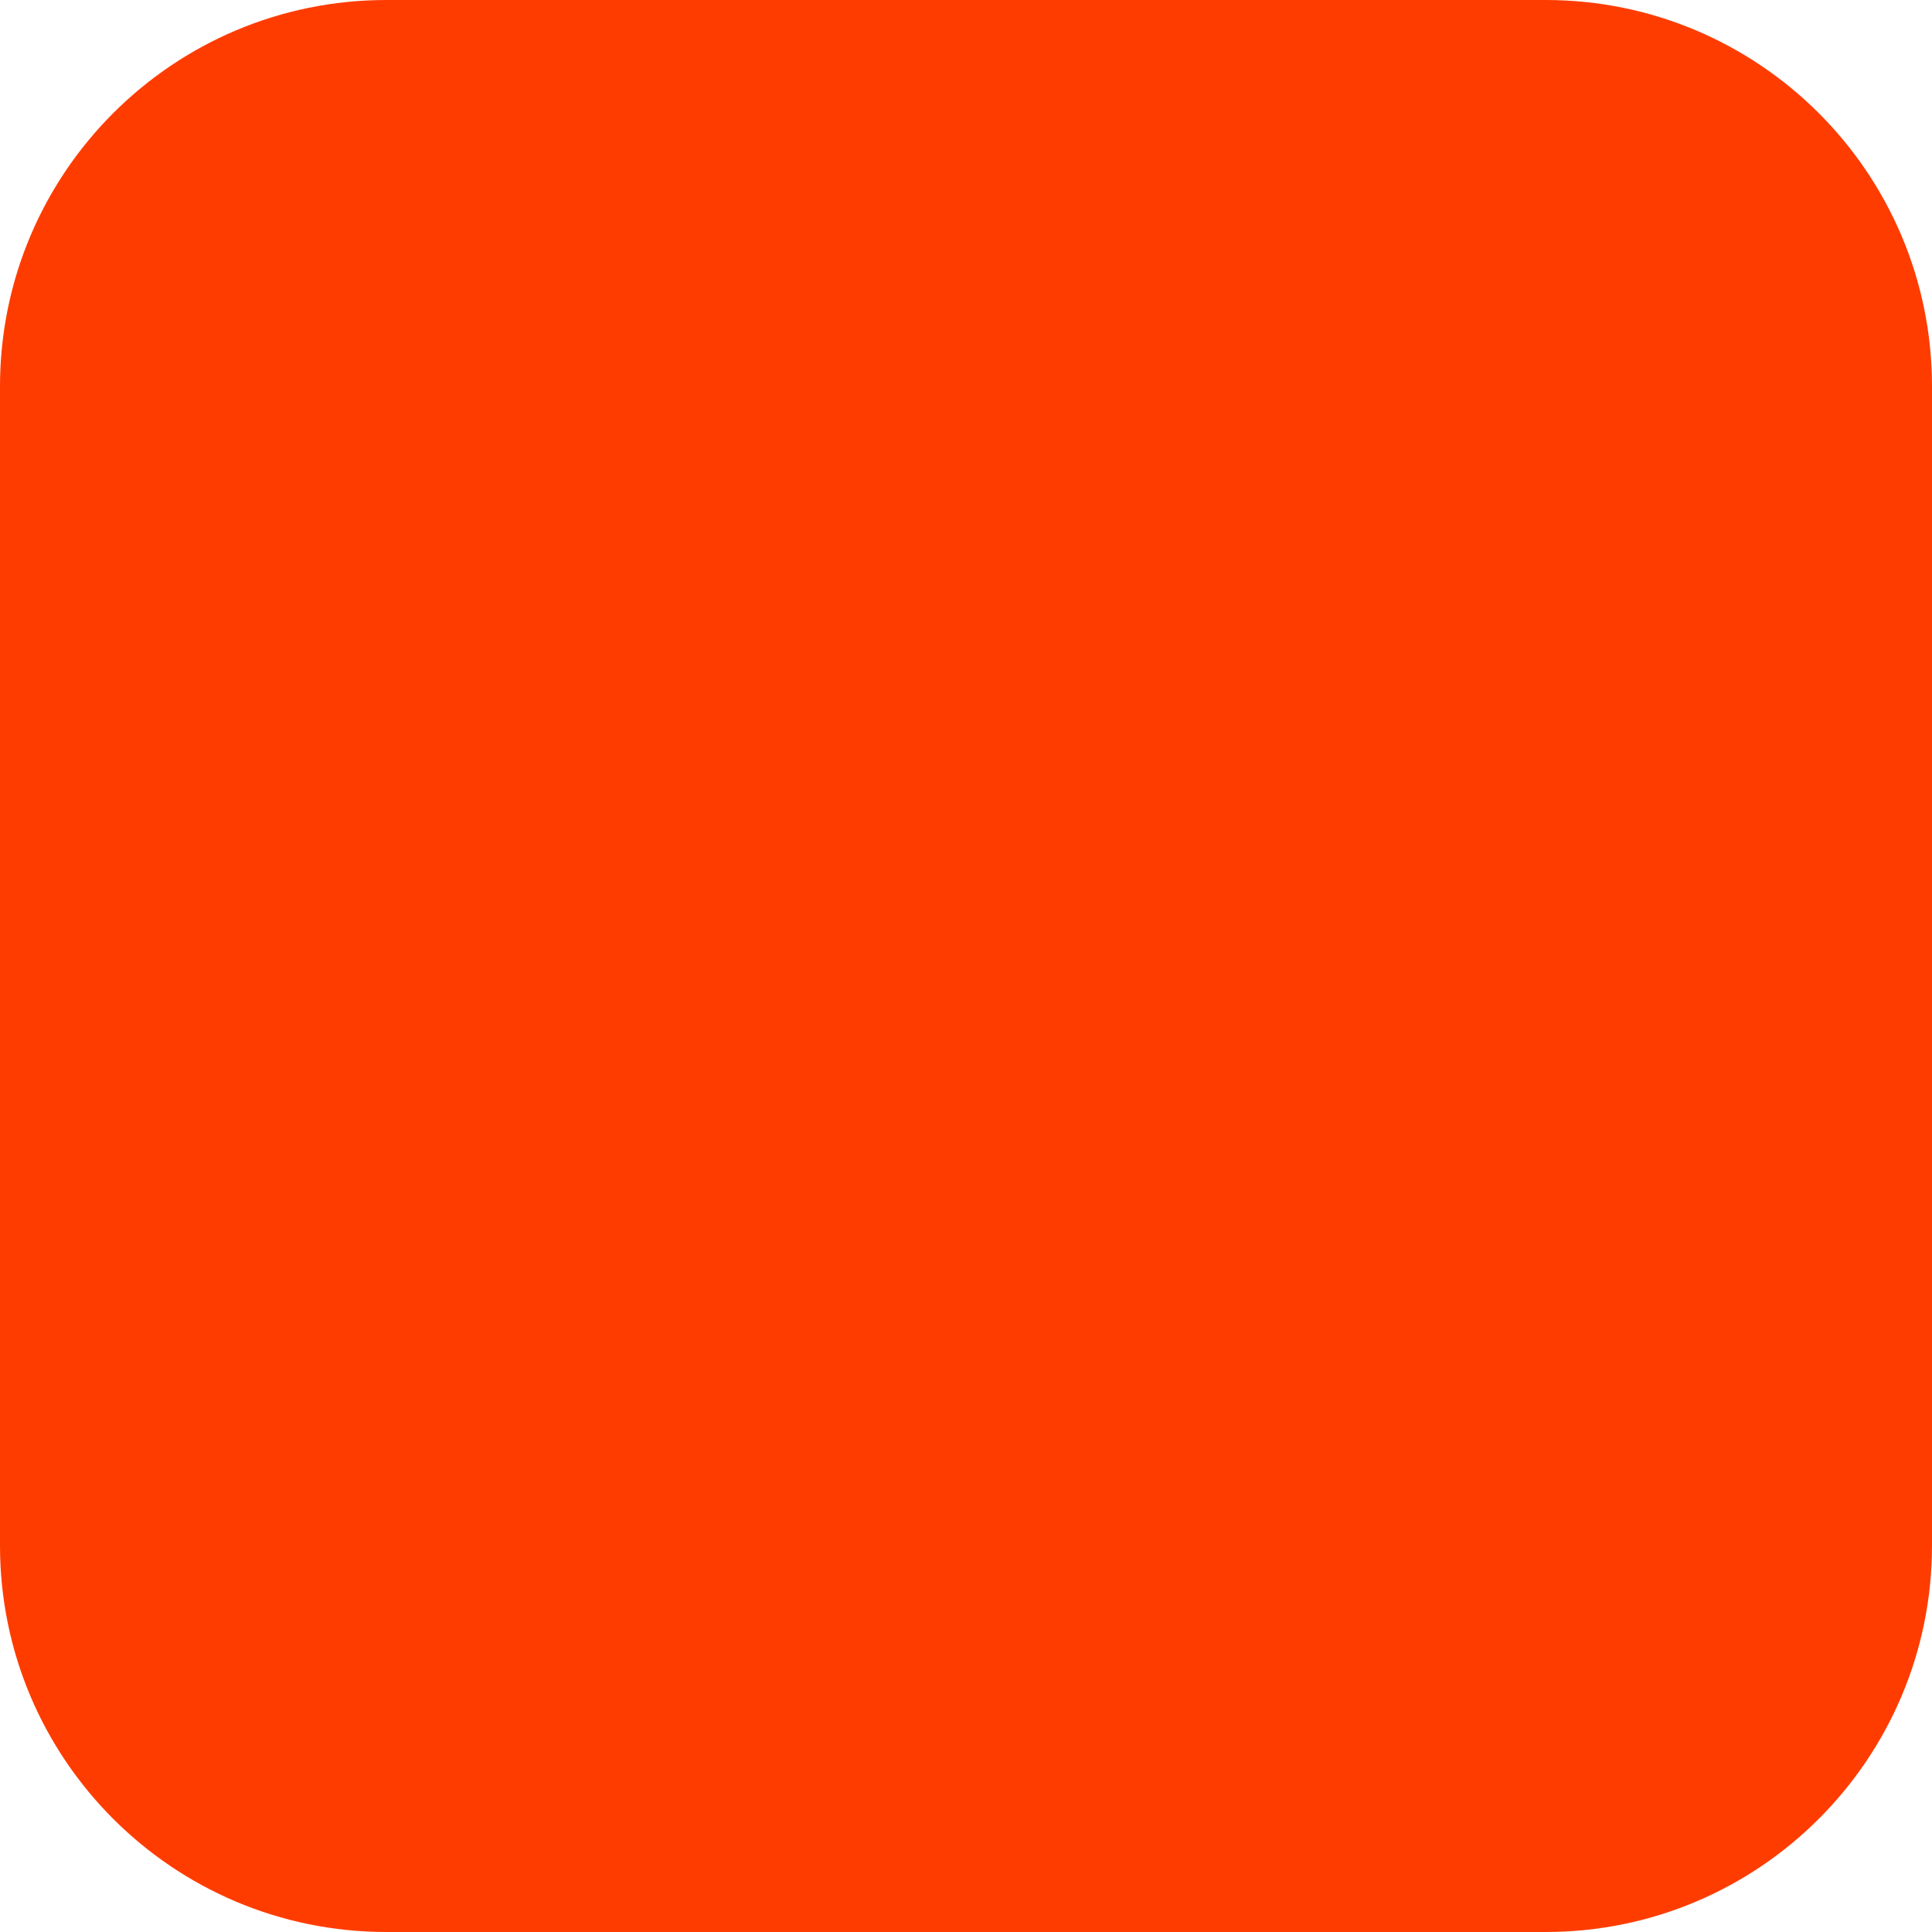
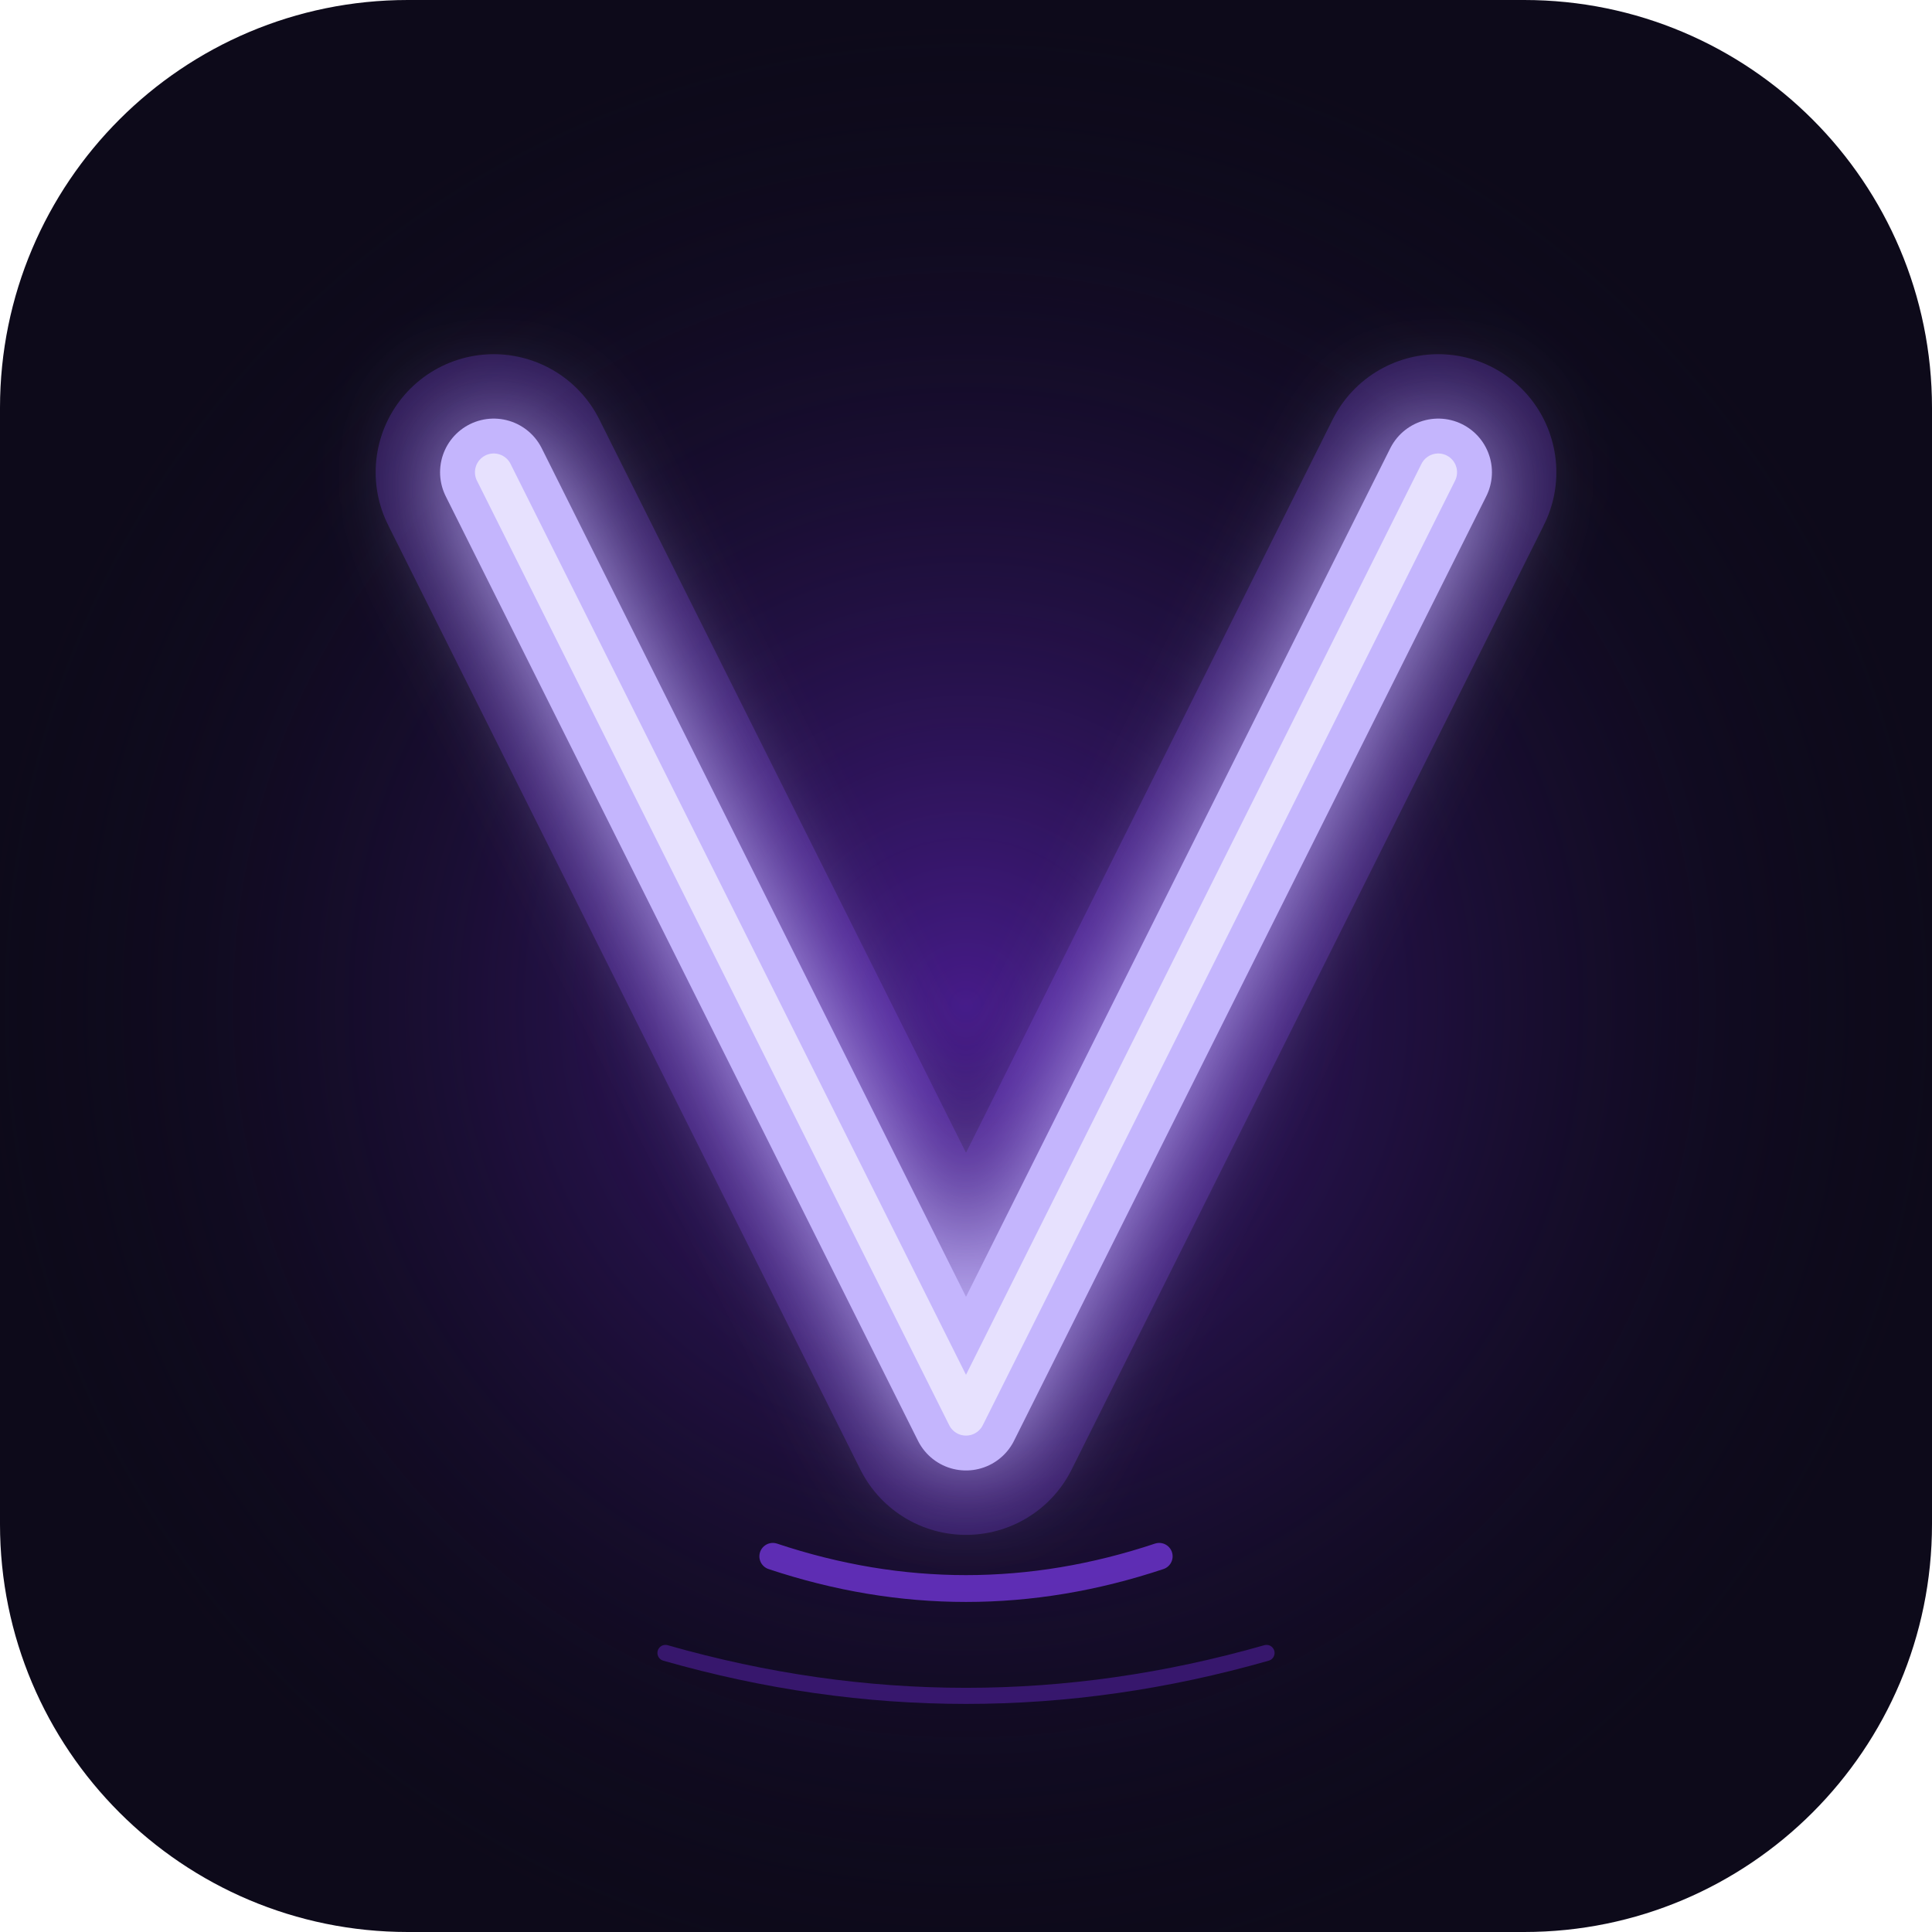
<svg xmlns="http://www.w3.org/2000/svg" width="180" height="180" viewBox="0 0 180 180" fill="none">
-   <rect width="180" height="180" rx="36" fill="#FF3C00" />
+   <defs>
+     <radialGradient id="bg-glow" cx="50%" cy="52%" r="52%">
+       <stop offset="0%" stop-color="#4c1d95" stop-opacity="0.9" />
+       <stop offset="100%" stop-color="#0d0a1a" stop-opacity="0" />
+     </radialGradient>
+     <filter id="glow-blur" x="-40%" y="-40%" width="180%" height="180%">
+       <feGaussianBlur stdDeviation="5" result="blur" />
+       <feMerge>
+         <feMergeNode in="blur" />
+         <feMergeNode in="SourceGraphic" />
+       </feMerge>
+     </filter>
+   </defs>
+   <rect width="180" height="180" rx="38" fill="#0d0a1a" />
+   <rect width="180" height="180" rx="38" fill="url(#bg-glow)" />
+   <path d="M46 44 L90 132 L134 44" stroke="#7c3aed" stroke-width="22" stroke-linecap="round" stroke-linejoin="round" opacity="0.25" />
+   <path d="M46 44 L90 132 L134 44" stroke="#c4b5fd" stroke-width="10" stroke-linecap="round" stroke-linejoin="round" filter="url(#glow-blur)" />
+   <path d="M46 44 L90 132 L134 44" stroke="#ede9fe" stroke-width="3.5" stroke-linecap="round" stroke-linejoin="round" opacity="0.85" />
+   <path d="M72 145 Q90 151 108 145" stroke="#7c3aed" stroke-width="2.5" stroke-linecap="round" opacity="0.7" />
+   <path d="M62 154 Q90 162 118 154" stroke="#6d28d9" stroke-width="1.5" stroke-linecap="round" opacity="0.4" />
</svg>
